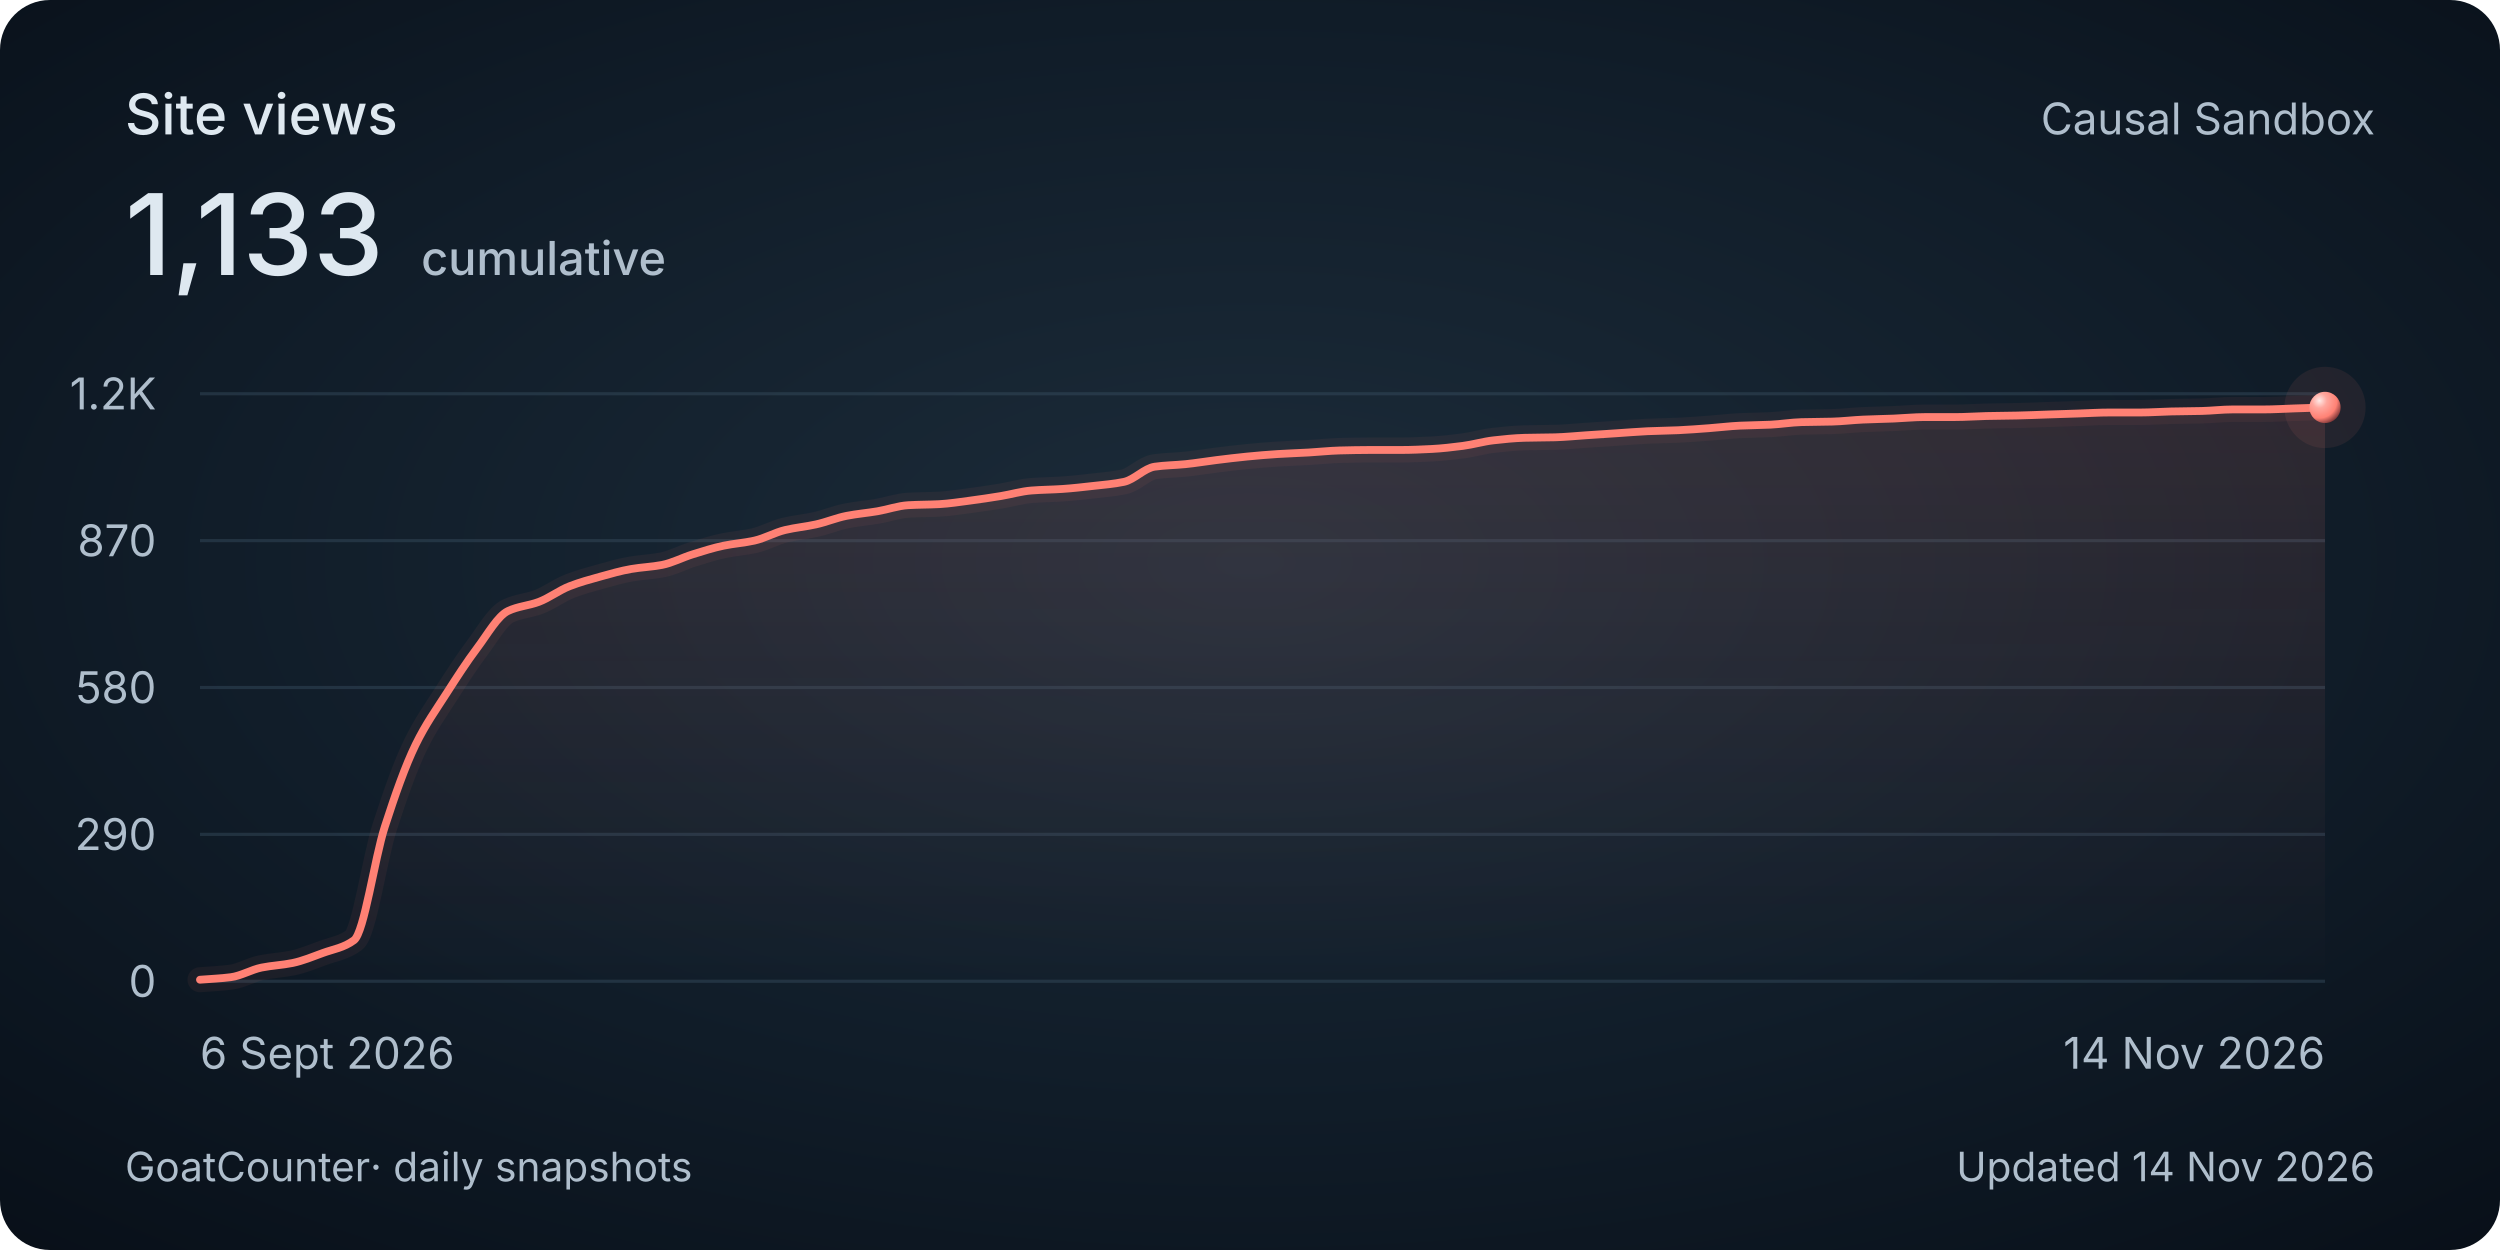
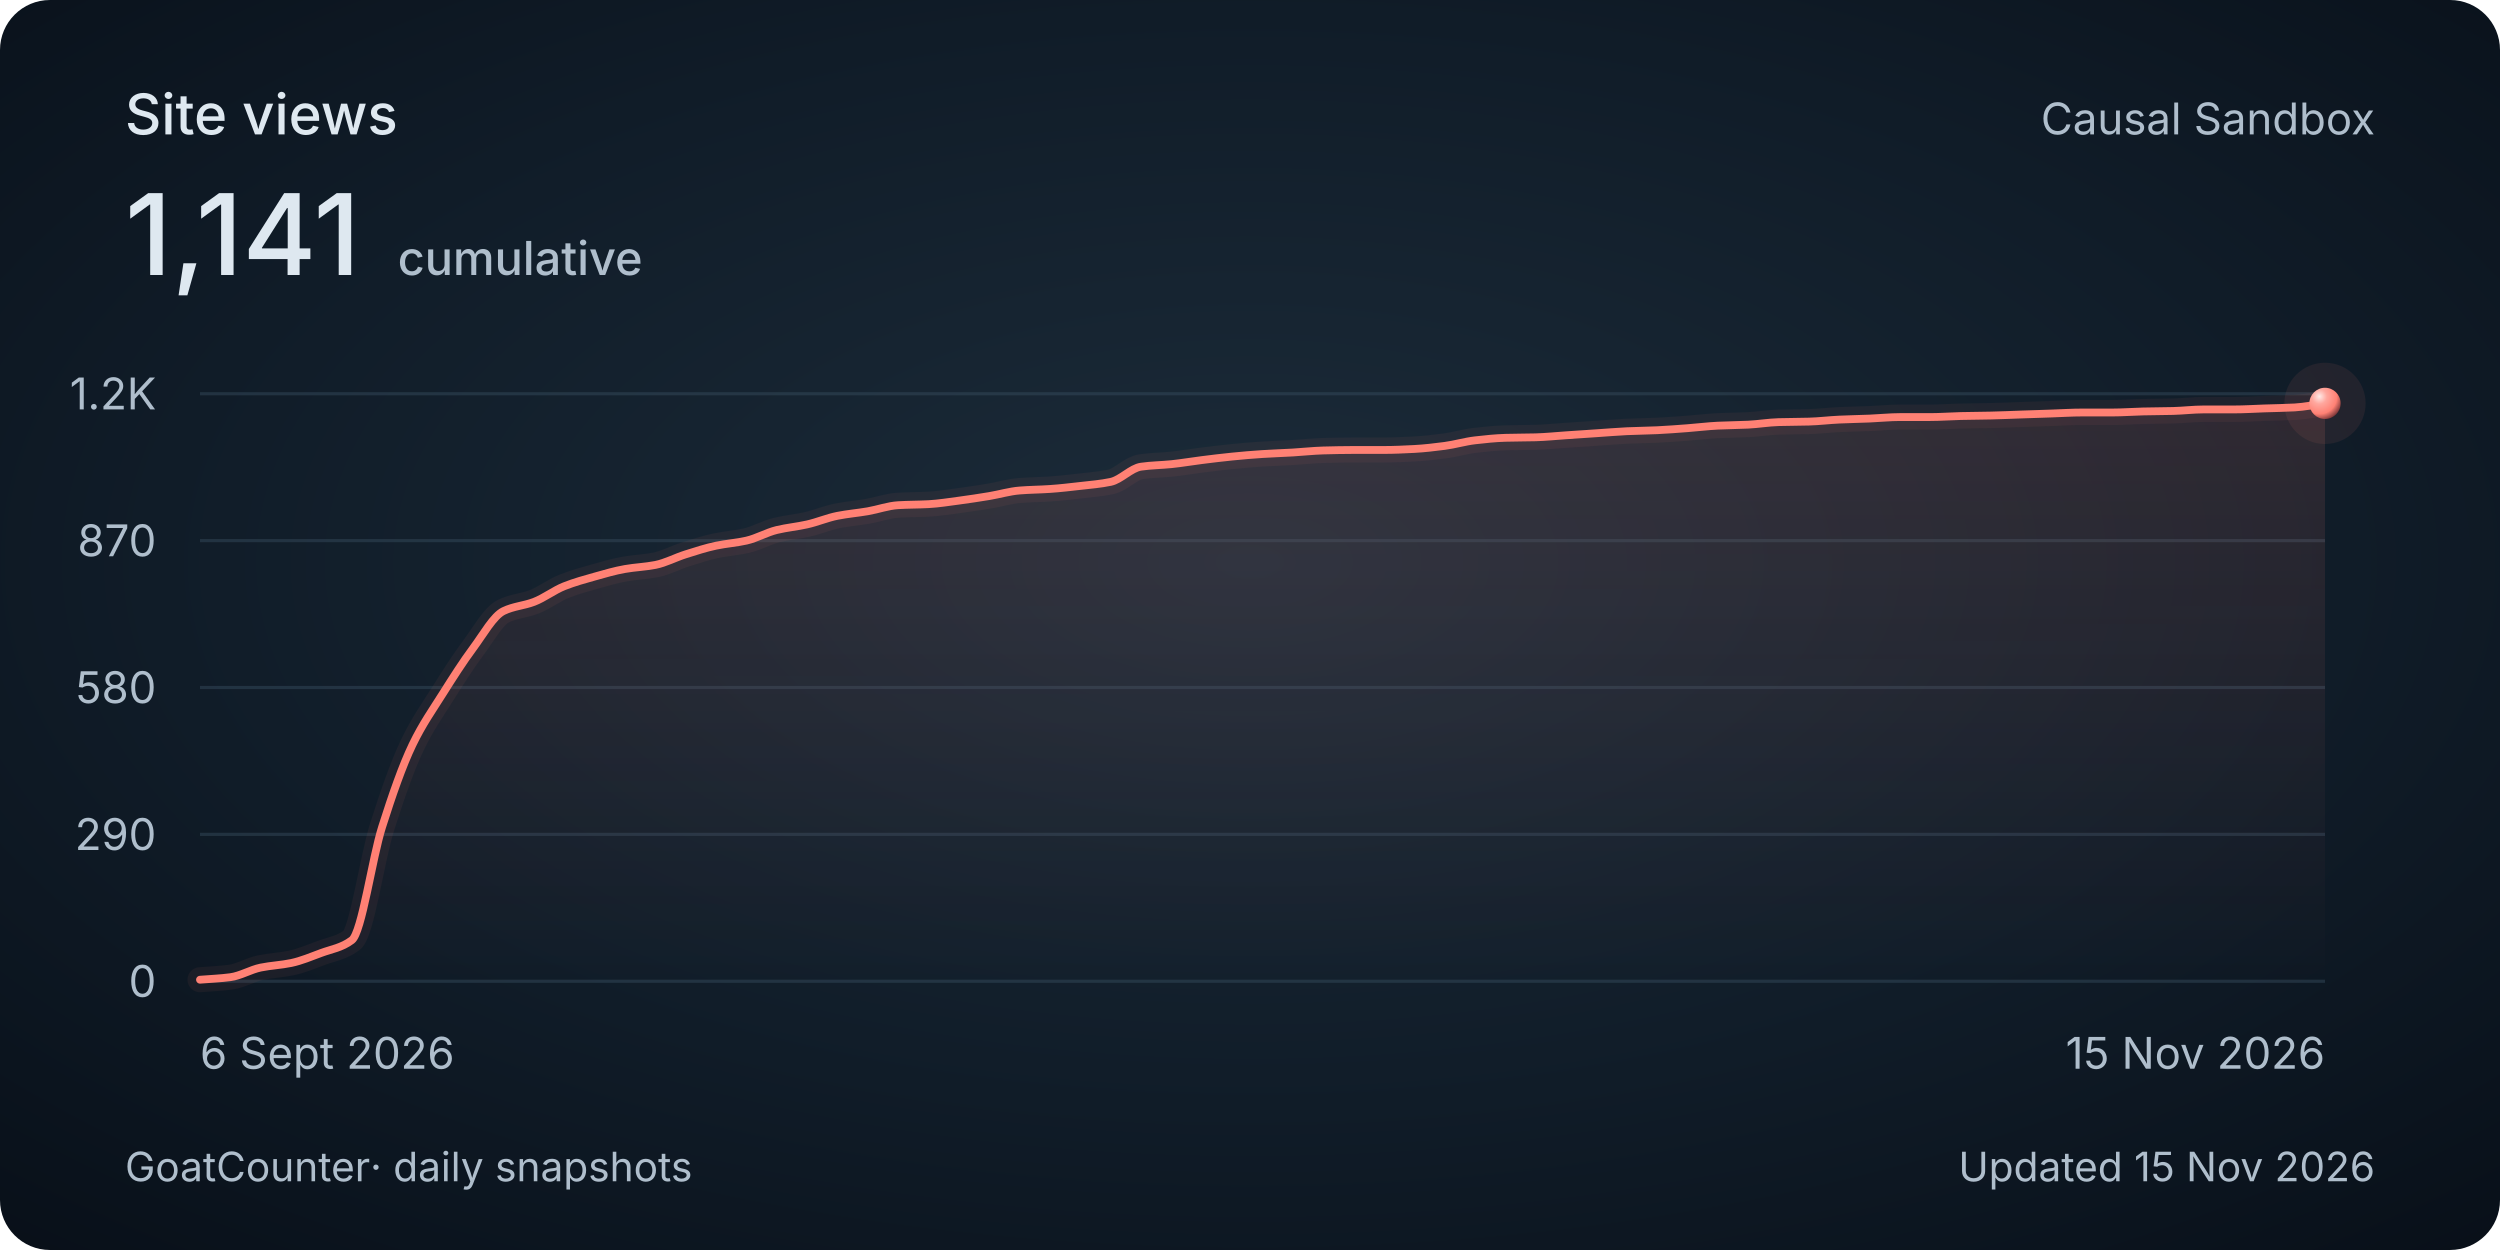
<svg xmlns="http://www.w3.org/2000/svg" width="800" height="400" viewBox="0 0 800 400" role="img" aria-labelledby="title description">
  <style>
    @media (max-width: 480px) {
      .secondary { display: none; }
      .heading { font-size: 30px; }
      .total { font-size: 48px; }
      .tick, .cumulative { font-size: 26px; }
      .date, .footer { font-size: 24px; }
    }
  </style>
  <defs>
    <radialGradient id="background" cx="50%" cy="45%" r="75%">
      <stop stop-color="#1c2c3a" />
      <stop offset=".58" stop-color="#101c28" />
      <stop offset="1" stop-color="#080f18" />
    </radialGradient>
    <linearGradient id="area" x1="0" y1="0" x2="0" y2="1">
      <stop stop-color="#ff8174" stop-opacity=".13" />
      <stop offset="1" stop-color="#ff8174" stop-opacity="0" />
    </linearGradient>
    <radialGradient id="pearl" cx="32%" cy="28%" r="80%">
      <stop stop-color="#ffeae7" />
      <stop offset=".3" stop-color="#ffa79e" />
      <stop offset=".7" stop-color="#ff8174" />
      <stop offset="1" stop-color="#702f32" />
    </radialGradient>
  </defs>
  <rect width="800" height="400" rx="16" fill="url(#background)" />
  <g font-family="Avenir Next, Avenir, -apple-system, BlinkMacSystemFont, Segoe UI, sans-serif" fill="#dee8f0">
    <text class="heading" x="40" y="43" font-size="18" font-weight="500">Site views</text>
-     <text class="total" x="40" y="88" font-size="36" font-weight="500">1,133<tspan class="cumulative" dx="12" font-size="15" fill="#afbecc">cumulative</tspan>
+     <text class="total" x="40" y="88" font-size="36" font-weight="500">1,141<tspan class="cumulative" dx="12" font-size="15" fill="#afbecc">cumulative</tspan>
    </text>
    <text class="secondary" x="760" y="43" text-anchor="end" font-size="14" fill="#afbecc">Causal Sandbox</text>
    <path d="M 64 314 H 744" stroke="#394e60" stroke-opacity=".45" />
    <text class="tick" x="50" y="319" text-anchor="end" font-size="14" fill="#afbecc">0</text>
    <path d="M 64 267 H 744" stroke="#394e60" stroke-opacity=".45" />
    <text class="tick" x="50" y="272" text-anchor="end" font-size="14" fill="#afbecc">290</text>
    <path d="M 64 220 H 744" stroke="#394e60" stroke-opacity=".45" />
    <text class="tick" x="50" y="225" text-anchor="end" font-size="14" fill="#afbecc">580</text>
    <path d="M 64 173 H 744" stroke="#394e60" stroke-opacity=".45" />
    <text class="tick" x="50" y="178" text-anchor="end" font-size="14" fill="#afbecc">870</text>
    <path d="M 64 126 H 744" stroke="#394e60" stroke-opacity=".45" />
    <text class="tick" x="50" y="131" text-anchor="end" font-size="14" fill="#afbecc">1.2K</text>
-     <path d="M 64.00 313.51 C 67.29 313.24, 70.57 313.13, 73.86 312.70 C 77.14 312.28, 80.43 310.28, 83.71 309.62 C 87.00 308.96, 90.28 308.84, 93.57 308.17 C 96.85 307.49, 100.14 306.12, 103.42 304.92 C 106.71 303.72, 109.99 303.30, 113.28 300.87 C 116.56 298.44, 119.85 274.73, 123.13 264.57 C 126.42 254.41, 129.70 245.04, 132.99 238.31 C 136.27 231.59, 139.56 227.09, 142.84 221.94 C 146.13 216.80, 149.41 211.71, 152.70 207.36 C 155.98 203.00, 159.27 197.09, 162.55 195.53 C 165.84 193.97, 169.12 193.84, 172.41 192.61 C 175.69 191.38, 178.98 188.86, 182.26 187.59 C 185.55 186.31, 188.83 185.41, 192.12 184.51 C 195.40 183.60, 198.69 182.64, 201.97 182.08 C 205.26 181.51, 208.54 181.41, 211.83 180.78 C 215.11 180.15, 218.40 178.39, 221.68 177.38 C 224.97 176.36, 228.25 175.30, 231.54 174.62 C 234.82 173.94, 238.11 173.73, 241.39 173.00 C 244.68 172.27, 247.96 170.38, 251.25 169.60 C 254.53 168.82, 257.82 168.54, 261.10 167.81 C 264.39 167.09, 267.67 165.69, 270.96 165.06 C 274.24 164.42, 277.53 164.16, 280.81 163.60 C 284.10 163.04, 287.38 161.84, 290.67 161.66 C 293.95 161.47, 297.24 161.50, 300.52 161.33 C 303.81 161.16, 307.09 160.62, 310.38 160.20 C 313.66 159.77, 316.95 159.27, 320.23 158.74 C 323.52 158.20, 326.80 157.21, 330.09 156.96 C 333.37 156.70, 336.66 156.69, 339.94 156.47 C 343.23 156.25, 346.51 155.87, 349.80 155.50 C 353.08 155.13, 356.37 154.88, 359.65 154.20 C 362.94 153.52, 366.22 149.80, 369.51 149.34 C 372.79 148.87, 376.08 148.86, 379.36 148.53 C 382.65 148.20, 385.93 147.63, 389.22 147.23 C 392.50 146.83, 395.79 146.41, 399.07 146.10 C 402.36 145.78, 405.64 145.49, 408.93 145.29 C 412.21 145.08, 415.50 144.99, 418.78 144.80 C 422.07 144.61, 425.35 144.24, 428.64 144.15 C 431.92 144.07, 435.21 143.99, 438.49 143.99 C 441.78 143.99, 445.06 143.99, 448.35 143.99 C 451.63 143.99, 454.92 143.83, 458.20 143.67 C 461.49 143.50, 464.77 143.11, 468.06 142.69 C 471.34 142.27, 474.63 141.28, 477.91 140.91 C 481.20 140.54, 484.48 140.19, 487.77 140.10 C 491.05 140.01, 494.34 140.02, 497.62 139.94 C 500.91 139.85, 504.19 139.51, 507.48 139.29 C 510.76 139.07, 514.05 138.86, 517.33 138.64 C 520.62 138.43, 523.90 138.14, 527.19 137.99 C 530.47 137.85, 533.76 137.81, 537.04 137.67 C 540.33 137.52, 543.61 137.26, 546.90 137.02 C 550.18 136.78, 553.47 136.36, 556.75 136.21 C 560.04 136.06, 563.32 136.04, 566.61 135.89 C 569.89 135.73, 573.18 135.17, 576.46 135.08 C 579.75 134.99, 583.03 135.00, 586.32 134.91 C 589.60 134.83, 592.89 134.41, 596.17 134.27 C 599.46 134.12, 602.74 134.07, 606.03 133.94 C 609.31 133.81, 612.60 133.46, 615.88 133.46 C 619.17 133.46, 622.45 133.46, 625.74 133.46 C 629.02 133.46, 632.31 133.20, 635.59 133.13 C 638.88 133.06, 642.16 133.04, 645.45 132.97 C 648.73 132.90, 652.02 132.75, 655.30 132.64 C 658.59 132.54, 661.87 132.43, 665.16 132.32 C 668.44 132.21, 671.73 132.00, 675.01 132.00 C 678.30 132.00, 681.58 132.00, 684.87 132.00 C 688.15 132.00, 691.44 131.74, 694.72 131.67 C 698.01 131.60, 701.29 131.59, 704.58 131.51 C 707.86 131.43, 711.15 131.02, 714.43 131.02 C 717.72 131.02, 721.00 131.02, 724.29 131.02 C 727.57 131.02, 730.86 130.81, 734.14 130.70 C 737.43 130.59, 740.71 130.48, 744.00 130.38 L 744 314 L 64 314 Z" fill="url(#area)" />
-     <path d="M 64.00 313.51 C 67.29 313.24, 70.57 313.13, 73.86 312.70 C 77.14 312.28, 80.43 310.28, 83.71 309.62 C 87.00 308.96, 90.28 308.84, 93.57 308.17 C 96.85 307.49, 100.14 306.12, 103.42 304.92 C 106.71 303.72, 109.99 303.30, 113.28 300.87 C 116.56 298.44, 119.85 274.73, 123.13 264.57 C 126.42 254.41, 129.70 245.04, 132.99 238.31 C 136.27 231.59, 139.56 227.09, 142.84 221.94 C 146.13 216.80, 149.41 211.71, 152.70 207.36 C 155.98 203.00, 159.27 197.09, 162.55 195.53 C 165.84 193.97, 169.12 193.84, 172.41 192.61 C 175.69 191.38, 178.98 188.86, 182.26 187.59 C 185.55 186.31, 188.83 185.41, 192.12 184.51 C 195.40 183.60, 198.69 182.64, 201.97 182.08 C 205.26 181.51, 208.54 181.41, 211.83 180.78 C 215.11 180.15, 218.40 178.39, 221.68 177.38 C 224.97 176.36, 228.25 175.30, 231.54 174.62 C 234.82 173.94, 238.11 173.73, 241.39 173.00 C 244.68 172.27, 247.96 170.38, 251.25 169.60 C 254.53 168.82, 257.82 168.54, 261.10 167.81 C 264.39 167.09, 267.67 165.69, 270.96 165.06 C 274.24 164.42, 277.53 164.16, 280.81 163.60 C 284.10 163.04, 287.38 161.84, 290.67 161.66 C 293.95 161.47, 297.24 161.50, 300.52 161.33 C 303.81 161.16, 307.09 160.62, 310.38 160.20 C 313.66 159.77, 316.95 159.27, 320.23 158.74 C 323.52 158.20, 326.80 157.21, 330.09 156.96 C 333.37 156.70, 336.66 156.69, 339.94 156.47 C 343.23 156.25, 346.51 155.87, 349.80 155.50 C 353.08 155.13, 356.37 154.88, 359.65 154.20 C 362.94 153.52, 366.22 149.80, 369.51 149.34 C 372.79 148.87, 376.08 148.86, 379.36 148.53 C 382.65 148.20, 385.93 147.63, 389.22 147.23 C 392.50 146.83, 395.79 146.41, 399.07 146.10 C 402.36 145.78, 405.64 145.49, 408.93 145.29 C 412.21 145.08, 415.50 144.99, 418.78 144.80 C 422.07 144.61, 425.35 144.24, 428.64 144.15 C 431.92 144.07, 435.21 143.99, 438.49 143.99 C 441.78 143.99, 445.06 143.99, 448.35 143.99 C 451.63 143.99, 454.92 143.83, 458.20 143.67 C 461.49 143.50, 464.77 143.11, 468.06 142.69 C 471.34 142.27, 474.63 141.28, 477.91 140.91 C 481.20 140.54, 484.48 140.19, 487.77 140.10 C 491.05 140.01, 494.34 140.02, 497.62 139.94 C 500.91 139.85, 504.19 139.51, 507.48 139.29 C 510.76 139.07, 514.05 138.86, 517.33 138.64 C 520.62 138.43, 523.90 138.14, 527.19 137.99 C 530.47 137.85, 533.76 137.81, 537.04 137.67 C 540.33 137.52, 543.61 137.26, 546.90 137.02 C 550.18 136.78, 553.47 136.36, 556.75 136.21 C 560.04 136.06, 563.32 136.04, 566.61 135.89 C 569.89 135.73, 573.18 135.17, 576.46 135.08 C 579.75 134.99, 583.03 135.00, 586.32 134.91 C 589.60 134.83, 592.89 134.41, 596.17 134.27 C 599.46 134.12, 602.74 134.07, 606.03 133.94 C 609.31 133.81, 612.60 133.46, 615.88 133.46 C 619.17 133.46, 622.45 133.46, 625.74 133.46 C 629.02 133.46, 632.31 133.20, 635.59 133.13 C 638.88 133.06, 642.16 133.04, 645.45 132.97 C 648.73 132.90, 652.02 132.75, 655.30 132.64 C 658.59 132.54, 661.87 132.43, 665.16 132.32 C 668.44 132.21, 671.73 132.00, 675.01 132.00 C 678.30 132.00, 681.58 132.00, 684.87 132.00 C 688.15 132.00, 691.44 131.74, 694.72 131.67 C 698.01 131.60, 701.29 131.59, 704.58 131.51 C 707.86 131.43, 711.15 131.02, 714.43 131.02 C 717.72 131.02, 721.00 131.02, 724.29 131.02 C 727.57 131.02, 730.86 130.81, 734.14 130.70 C 737.43 130.59, 740.71 130.48, 744.00 130.38" fill="none" stroke="#ff8174" stroke-width="8" stroke-opacity=".06" stroke-linecap="round" />
-     <path d="M 64.00 313.51 C 67.29 313.24, 70.57 313.13, 73.86 312.70 C 77.14 312.28, 80.43 310.28, 83.71 309.62 C 87.00 308.96, 90.28 308.84, 93.57 308.17 C 96.85 307.49, 100.14 306.12, 103.42 304.92 C 106.71 303.72, 109.99 303.30, 113.28 300.87 C 116.56 298.44, 119.85 274.73, 123.13 264.57 C 126.42 254.41, 129.70 245.04, 132.99 238.31 C 136.27 231.59, 139.56 227.09, 142.84 221.94 C 146.13 216.80, 149.41 211.71, 152.70 207.36 C 155.98 203.00, 159.27 197.09, 162.55 195.53 C 165.84 193.97, 169.12 193.84, 172.41 192.61 C 175.69 191.38, 178.98 188.86, 182.26 187.59 C 185.55 186.31, 188.83 185.41, 192.12 184.51 C 195.40 183.60, 198.69 182.64, 201.97 182.08 C 205.26 181.51, 208.54 181.41, 211.83 180.78 C 215.11 180.15, 218.40 178.39, 221.68 177.38 C 224.97 176.36, 228.25 175.30, 231.54 174.62 C 234.82 173.94, 238.11 173.73, 241.39 173.00 C 244.68 172.27, 247.96 170.38, 251.25 169.60 C 254.53 168.82, 257.82 168.54, 261.10 167.81 C 264.39 167.09, 267.67 165.69, 270.96 165.06 C 274.24 164.42, 277.53 164.16, 280.81 163.60 C 284.10 163.04, 287.38 161.84, 290.67 161.66 C 293.95 161.47, 297.24 161.50, 300.52 161.33 C 303.81 161.16, 307.09 160.62, 310.38 160.20 C 313.66 159.77, 316.95 159.27, 320.23 158.74 C 323.52 158.20, 326.80 157.21, 330.09 156.96 C 333.37 156.70, 336.66 156.69, 339.94 156.47 C 343.23 156.25, 346.51 155.87, 349.80 155.50 C 353.08 155.13, 356.37 154.88, 359.65 154.20 C 362.94 153.52, 366.22 149.80, 369.51 149.34 C 372.79 148.87, 376.08 148.86, 379.36 148.53 C 382.65 148.20, 385.93 147.63, 389.22 147.23 C 392.50 146.83, 395.79 146.41, 399.07 146.10 C 402.36 145.78, 405.64 145.49, 408.93 145.29 C 412.21 145.08, 415.50 144.99, 418.78 144.80 C 422.07 144.61, 425.35 144.24, 428.64 144.15 C 431.92 144.07, 435.21 143.99, 438.49 143.99 C 441.78 143.99, 445.06 143.99, 448.35 143.99 C 451.63 143.99, 454.92 143.83, 458.20 143.67 C 461.49 143.50, 464.77 143.11, 468.06 142.69 C 471.34 142.27, 474.63 141.28, 477.91 140.91 C 481.20 140.54, 484.48 140.19, 487.77 140.10 C 491.05 140.01, 494.34 140.02, 497.62 139.94 C 500.91 139.85, 504.19 139.51, 507.48 139.29 C 510.76 139.07, 514.05 138.86, 517.33 138.64 C 520.62 138.43, 523.90 138.14, 527.19 137.99 C 530.47 137.85, 533.76 137.81, 537.04 137.67 C 540.33 137.52, 543.61 137.26, 546.90 137.02 C 550.18 136.78, 553.47 136.36, 556.75 136.21 C 560.04 136.06, 563.32 136.04, 566.61 135.89 C 569.89 135.73, 573.18 135.17, 576.46 135.08 C 579.75 134.99, 583.03 135.00, 586.32 134.91 C 589.60 134.83, 592.89 134.41, 596.17 134.27 C 599.46 134.12, 602.74 134.07, 606.03 133.94 C 609.31 133.81, 612.60 133.46, 615.88 133.46 C 619.17 133.46, 622.45 133.46, 625.74 133.46 C 629.02 133.46, 632.31 133.20, 635.59 133.13 C 638.88 133.06, 642.16 133.04, 645.45 132.97 C 648.73 132.90, 652.02 132.75, 655.30 132.64 C 658.59 132.54, 661.87 132.43, 665.16 132.32 C 668.44 132.21, 671.73 132.00, 675.01 132.00 C 678.30 132.00, 681.58 132.00, 684.87 132.00 C 688.15 132.00, 691.44 131.74, 694.72 131.67 C 698.01 131.60, 701.29 131.59, 704.58 131.51 C 707.86 131.43, 711.15 131.02, 714.43 131.02 C 717.72 131.02, 721.00 131.02, 724.29 131.02 C 727.57 131.02, 730.86 130.81, 734.14 130.70 C 737.43 130.59, 740.71 130.48, 744.00 130.38" fill="none" stroke="#ff8174" stroke-width="2.5" stroke-linecap="round" />
-     <circle cx="744.00" cy="130.38" r="13" fill="#ff8174" fill-opacity=".08" />
-     <circle cx="744.00" cy="130.38" r="5" fill="url(#pearl)" />
+     <path d="M 64.00 313.51 C 67.24 313.24, 70.48 313.13, 73.71 312.70 C 76.95 312.28, 80.19 310.28, 83.43 309.62 C 86.67 308.96, 89.90 308.84, 93.14 308.17 C 96.38 307.49, 99.62 306.12, 102.86 304.92 C 106.10 303.72, 109.33 303.30, 112.57 300.87 C 115.81 298.44, 119.05 274.73, 122.29 264.57 C 125.52 254.41, 128.76 245.04, 132.00 238.31 C 135.24 231.59, 138.48 227.09, 141.71 221.94 C 144.95 216.80, 148.19 211.71, 151.43 207.36 C 154.67 203.00, 157.90 197.09, 161.14 195.53 C 164.38 193.97, 167.62 193.84, 170.86 192.61 C 174.10 191.38, 177.33 188.86, 180.57 187.59 C 183.81 186.31, 187.05 185.41, 190.29 184.51 C 193.52 183.60, 196.76 182.64, 200.00 182.08 C 203.24 181.51, 206.48 181.41, 209.71 180.78 C 212.95 180.15, 216.19 178.39, 219.43 177.38 C 222.67 176.36, 225.90 175.30, 229.14 174.62 C 232.38 173.94, 235.62 173.73, 238.86 173.00 C 242.10 172.27, 245.33 170.38, 248.57 169.60 C 251.81 168.82, 255.05 168.54, 258.29 167.81 C 261.52 167.09, 264.76 165.69, 268.00 165.06 C 271.24 164.42, 274.48 164.16, 277.71 163.60 C 280.95 163.04, 284.19 161.84, 287.43 161.66 C 290.67 161.47, 293.90 161.50, 297.14 161.33 C 300.38 161.16, 303.62 160.62, 306.86 160.20 C 310.10 159.77, 313.33 159.27, 316.57 158.74 C 319.81 158.20, 323.05 157.21, 326.29 156.96 C 329.52 156.70, 332.76 156.69, 336.00 156.47 C 339.24 156.25, 342.48 155.87, 345.71 155.50 C 348.95 155.13, 352.19 154.88, 355.43 154.20 C 358.67 153.52, 361.90 149.80, 365.14 149.34 C 368.38 148.87, 371.62 148.86, 374.86 148.53 C 378.10 148.20, 381.33 147.63, 384.57 147.23 C 387.81 146.83, 391.05 146.41, 394.29 146.10 C 397.52 145.78, 400.76 145.49, 404.00 145.29 C 407.24 145.08, 410.48 144.99, 413.71 144.80 C 416.95 144.61, 420.19 144.24, 423.43 144.15 C 426.67 144.07, 429.90 143.99, 433.14 143.99 C 436.38 143.99, 439.62 143.99, 442.86 143.99 C 446.10 143.99, 449.33 143.83, 452.57 143.67 C 455.81 143.50, 459.05 143.11, 462.29 142.69 C 465.52 142.27, 468.76 141.28, 472.00 140.91 C 475.24 140.54, 478.48 140.19, 481.71 140.10 C 484.95 140.01, 488.19 140.02, 491.43 139.94 C 494.67 139.85, 497.90 139.51, 501.14 139.29 C 504.38 139.07, 507.62 138.86, 510.86 138.64 C 514.10 138.43, 517.33 138.14, 520.57 137.99 C 523.81 137.85, 527.05 137.81, 530.29 137.67 C 533.52 137.52, 536.76 137.26, 540.00 137.02 C 543.24 136.78, 546.48 136.36, 549.71 136.21 C 552.95 136.06, 556.19 136.04, 559.43 135.89 C 562.67 135.73, 565.90 135.17, 569.14 135.08 C 572.38 134.99, 575.62 135.00, 578.86 134.91 C 582.10 134.83, 585.33 134.41, 588.57 134.27 C 591.81 134.12, 595.05 134.07, 598.29 133.94 C 601.52 133.81, 604.76 133.46, 608.00 133.46 C 611.24 133.46, 614.48 133.46, 617.71 133.46 C 620.95 133.46, 624.19 133.20, 627.43 133.13 C 630.67 133.06, 633.90 133.04, 637.14 132.97 C 640.38 132.90, 643.62 132.75, 646.86 132.64 C 650.10 132.54, 653.33 132.43, 656.57 132.32 C 659.81 132.21, 663.05 132.00, 666.29 132.00 C 669.52 132.00, 672.76 132.00, 676.00 132.00 C 679.24 132.00, 682.48 131.74, 685.71 131.67 C 688.95 131.60, 692.19 131.59, 695.43 131.51 C 698.67 131.43, 701.90 131.02, 705.14 131.02 C 708.38 131.02, 711.62 131.02, 714.86 131.02 C 718.10 131.02, 721.33 130.81, 724.57 130.70 C 727.81 130.59, 731.05 130.55, 734.29 130.38 C 737.52 130.20, 740.76 129.51, 744.00 129.08 L 744 314 L 64 314 Z" fill="url(#area)" />
+     <path d="M 64.00 313.51 C 67.24 313.24, 70.48 313.13, 73.71 312.70 C 76.95 312.28, 80.19 310.28, 83.43 309.62 C 86.67 308.96, 89.90 308.84, 93.14 308.17 C 96.38 307.49, 99.62 306.12, 102.86 304.92 C 106.10 303.72, 109.33 303.30, 112.57 300.87 C 115.81 298.44, 119.05 274.73, 122.29 264.57 C 125.52 254.41, 128.76 245.04, 132.00 238.31 C 135.24 231.59, 138.48 227.09, 141.71 221.94 C 144.95 216.80, 148.19 211.71, 151.43 207.36 C 154.67 203.00, 157.90 197.09, 161.14 195.53 C 164.38 193.97, 167.62 193.84, 170.86 192.61 C 174.10 191.38, 177.33 188.86, 180.57 187.59 C 183.81 186.31, 187.05 185.41, 190.29 184.51 C 193.52 183.60, 196.76 182.64, 200.00 182.08 C 203.24 181.51, 206.48 181.41, 209.71 180.78 C 212.95 180.15, 216.19 178.39, 219.43 177.38 C 222.67 176.36, 225.90 175.30, 229.14 174.62 C 232.38 173.94, 235.62 173.73, 238.86 173.00 C 242.10 172.27, 245.33 170.38, 248.57 169.60 C 251.81 168.82, 255.05 168.54, 258.29 167.81 C 261.52 167.09, 264.76 165.69, 268.00 165.06 C 271.24 164.42, 274.48 164.16, 277.71 163.60 C 280.95 163.04, 284.19 161.84, 287.43 161.66 C 290.67 161.47, 293.90 161.50, 297.14 161.33 C 300.38 161.16, 303.62 160.62, 306.86 160.20 C 310.10 159.77, 313.33 159.27, 316.57 158.74 C 319.81 158.20, 323.05 157.21, 326.29 156.96 C 329.52 156.70, 332.76 156.69, 336.00 156.47 C 339.24 156.25, 342.48 155.87, 345.71 155.50 C 348.95 155.13, 352.19 154.88, 355.43 154.20 C 358.67 153.52, 361.90 149.80, 365.14 149.34 C 368.38 148.87, 371.62 148.86, 374.86 148.53 C 378.10 148.20, 381.33 147.63, 384.57 147.23 C 387.81 146.83, 391.05 146.41, 394.29 146.10 C 397.52 145.78, 400.76 145.49, 404.00 145.29 C 407.24 145.08, 410.48 144.99, 413.71 144.80 C 416.95 144.61, 420.19 144.24, 423.43 144.15 C 426.67 144.07, 429.90 143.99, 433.14 143.99 C 436.38 143.99, 439.62 143.99, 442.86 143.99 C 446.10 143.99, 449.33 143.83, 452.57 143.67 C 455.81 143.50, 459.05 143.11, 462.29 142.69 C 465.52 142.27, 468.76 141.28, 472.00 140.91 C 475.24 140.54, 478.48 140.19, 481.71 140.10 C 484.95 140.01, 488.19 140.02, 491.43 139.94 C 494.67 139.85, 497.90 139.51, 501.14 139.29 C 504.38 139.07, 507.62 138.86, 510.86 138.64 C 514.10 138.43, 517.33 138.14, 520.57 137.99 C 523.81 137.85, 527.05 137.81, 530.29 137.67 C 533.52 137.52, 536.76 137.26, 540.00 137.02 C 543.24 136.78, 546.48 136.36, 549.71 136.21 C 552.95 136.06, 556.19 136.04, 559.43 135.89 C 562.67 135.73, 565.90 135.17, 569.14 135.08 C 572.38 134.99, 575.62 135.00, 578.86 134.91 C 582.10 134.83, 585.33 134.41, 588.57 134.27 C 591.81 134.12, 595.05 134.07, 598.29 133.94 C 601.52 133.81, 604.76 133.46, 608.00 133.46 C 611.24 133.46, 614.48 133.46, 617.71 133.46 C 620.95 133.46, 624.19 133.20, 627.43 133.13 C 630.67 133.06, 633.90 133.04, 637.14 132.97 C 640.38 132.90, 643.62 132.75, 646.86 132.64 C 650.10 132.54, 653.33 132.43, 656.57 132.32 C 659.81 132.21, 663.05 132.00, 666.29 132.00 C 669.52 132.00, 672.76 132.00, 676.00 132.00 C 679.24 132.00, 682.48 131.74, 685.71 131.67 C 688.95 131.60, 692.19 131.59, 695.43 131.51 C 698.67 131.43, 701.90 131.02, 705.14 131.02 C 708.38 131.02, 711.62 131.02, 714.86 131.02 C 718.10 131.02, 721.33 130.81, 724.57 130.70 C 727.81 130.59, 731.05 130.55, 734.29 130.38 C 737.52 130.20, 740.76 129.51, 744.00 129.08" fill="none" stroke="#ff8174" stroke-width="8" stroke-opacity=".06" stroke-linecap="round" />
+     <path d="M 64.00 313.51 C 67.24 313.24, 70.48 313.13, 73.71 312.70 C 76.95 312.28, 80.19 310.28, 83.43 309.62 C 86.67 308.96, 89.90 308.84, 93.14 308.17 C 96.38 307.49, 99.62 306.12, 102.86 304.92 C 106.10 303.72, 109.33 303.30, 112.57 300.87 C 115.81 298.44, 119.05 274.73, 122.29 264.57 C 125.52 254.41, 128.76 245.04, 132.00 238.31 C 135.24 231.59, 138.48 227.09, 141.71 221.94 C 144.95 216.80, 148.19 211.71, 151.43 207.36 C 154.67 203.00, 157.90 197.09, 161.14 195.53 C 164.38 193.97, 167.62 193.84, 170.86 192.61 C 174.10 191.38, 177.33 188.86, 180.57 187.59 C 183.81 186.31, 187.05 185.41, 190.29 184.51 C 193.52 183.60, 196.76 182.64, 200.00 182.08 C 203.24 181.51, 206.48 181.41, 209.71 180.78 C 212.95 180.15, 216.19 178.39, 219.43 177.38 C 222.67 176.36, 225.90 175.30, 229.14 174.62 C 232.38 173.94, 235.62 173.73, 238.86 173.00 C 242.10 172.27, 245.33 170.38, 248.57 169.60 C 251.81 168.82, 255.05 168.54, 258.29 167.81 C 261.52 167.09, 264.76 165.69, 268.00 165.06 C 271.24 164.42, 274.48 164.16, 277.71 163.60 C 280.95 163.04, 284.19 161.84, 287.43 161.66 C 290.67 161.47, 293.90 161.50, 297.14 161.33 C 300.38 161.16, 303.62 160.62, 306.86 160.20 C 310.10 159.77, 313.33 159.27, 316.57 158.74 C 319.81 158.20, 323.05 157.21, 326.29 156.96 C 329.52 156.70, 332.76 156.69, 336.00 156.47 C 339.24 156.25, 342.48 155.87, 345.71 155.50 C 348.95 155.13, 352.19 154.88, 355.43 154.20 C 358.67 153.52, 361.90 149.80, 365.14 149.34 C 368.38 148.87, 371.62 148.86, 374.86 148.53 C 378.10 148.20, 381.33 147.63, 384.57 147.23 C 387.81 146.83, 391.05 146.41, 394.29 146.10 C 397.52 145.78, 400.76 145.49, 404.00 145.29 C 407.24 145.08, 410.48 144.99, 413.71 144.80 C 416.95 144.61, 420.19 144.24, 423.43 144.15 C 426.67 144.07, 429.90 143.99, 433.14 143.99 C 436.38 143.99, 439.62 143.99, 442.86 143.99 C 446.10 143.99, 449.33 143.83, 452.57 143.67 C 455.81 143.50, 459.05 143.11, 462.29 142.69 C 465.52 142.27, 468.76 141.28, 472.00 140.91 C 475.24 140.54, 478.48 140.19, 481.71 140.10 C 484.95 140.01, 488.19 140.02, 491.43 139.94 C 494.67 139.85, 497.90 139.51, 501.14 139.29 C 504.38 139.07, 507.62 138.86, 510.86 138.64 C 514.10 138.43, 517.33 138.14, 520.57 137.99 C 523.81 137.85, 527.05 137.81, 530.29 137.67 C 533.52 137.52, 536.76 137.26, 540.00 137.02 C 543.24 136.78, 546.48 136.36, 549.71 136.21 C 552.95 136.06, 556.19 136.04, 559.43 135.89 C 562.67 135.73, 565.90 135.17, 569.14 135.08 C 572.38 134.99, 575.62 135.00, 578.86 134.91 C 582.10 134.83, 585.33 134.41, 588.57 134.27 C 591.81 134.12, 595.05 134.07, 598.29 133.94 C 601.52 133.81, 604.76 133.46, 608.00 133.46 C 611.24 133.46, 614.48 133.46, 617.71 133.46 C 620.95 133.46, 624.19 133.20, 627.43 133.13 C 630.67 133.06, 633.90 133.04, 637.14 132.97 C 640.38 132.90, 643.62 132.75, 646.86 132.64 C 650.10 132.54, 653.33 132.43, 656.57 132.32 C 659.81 132.21, 663.05 132.00, 666.29 132.00 C 669.52 132.00, 672.76 132.00, 676.00 132.00 C 679.24 132.00, 682.48 131.74, 685.71 131.67 C 688.95 131.60, 692.19 131.59, 695.43 131.51 C 698.67 131.43, 701.90 131.02, 705.14 131.02 C 708.38 131.02, 711.62 131.02, 714.86 131.02 C 718.10 131.02, 721.33 130.81, 724.57 130.70 C 727.81 130.59, 731.05 130.55, 734.29 130.38 C 737.52 130.20, 740.76 129.51, 744.00 129.08" fill="none" stroke="#ff8174" stroke-width="2.5" stroke-linecap="round" />
+     <circle cx="744.00" cy="129.08" r="13" fill="#ff8174" fill-opacity=".08" />
+     <circle cx="744.00" cy="129.08" r="5" fill="url(#pearl)" />
    <text class="date" x="64" y="342" font-size="14" fill="#afbecc">6 Sept 2026</text>
-     <text class="date" x="744" y="342" text-anchor="end" font-size="14" fill="#afbecc">14 Nov 2026</text>
+     <text class="date" x="744" y="342" text-anchor="end" font-size="14" fill="#afbecc">15 Nov 2026</text>
    <text class="footer" x="40" y="378" font-size="13" fill="#afbecc">GoatCounter<tspan class="secondary"> · daily snapshots</tspan>
    </text>
-     <text class="footer" x="760" y="378" text-anchor="end" font-size="13" fill="#afbecc">Updated 14 Nov 2026</text>
+     <text class="footer" x="760" y="378" text-anchor="end" font-size="13" fill="#afbecc">Updated 15 Nov 2026</text>
  </g>
</svg>
